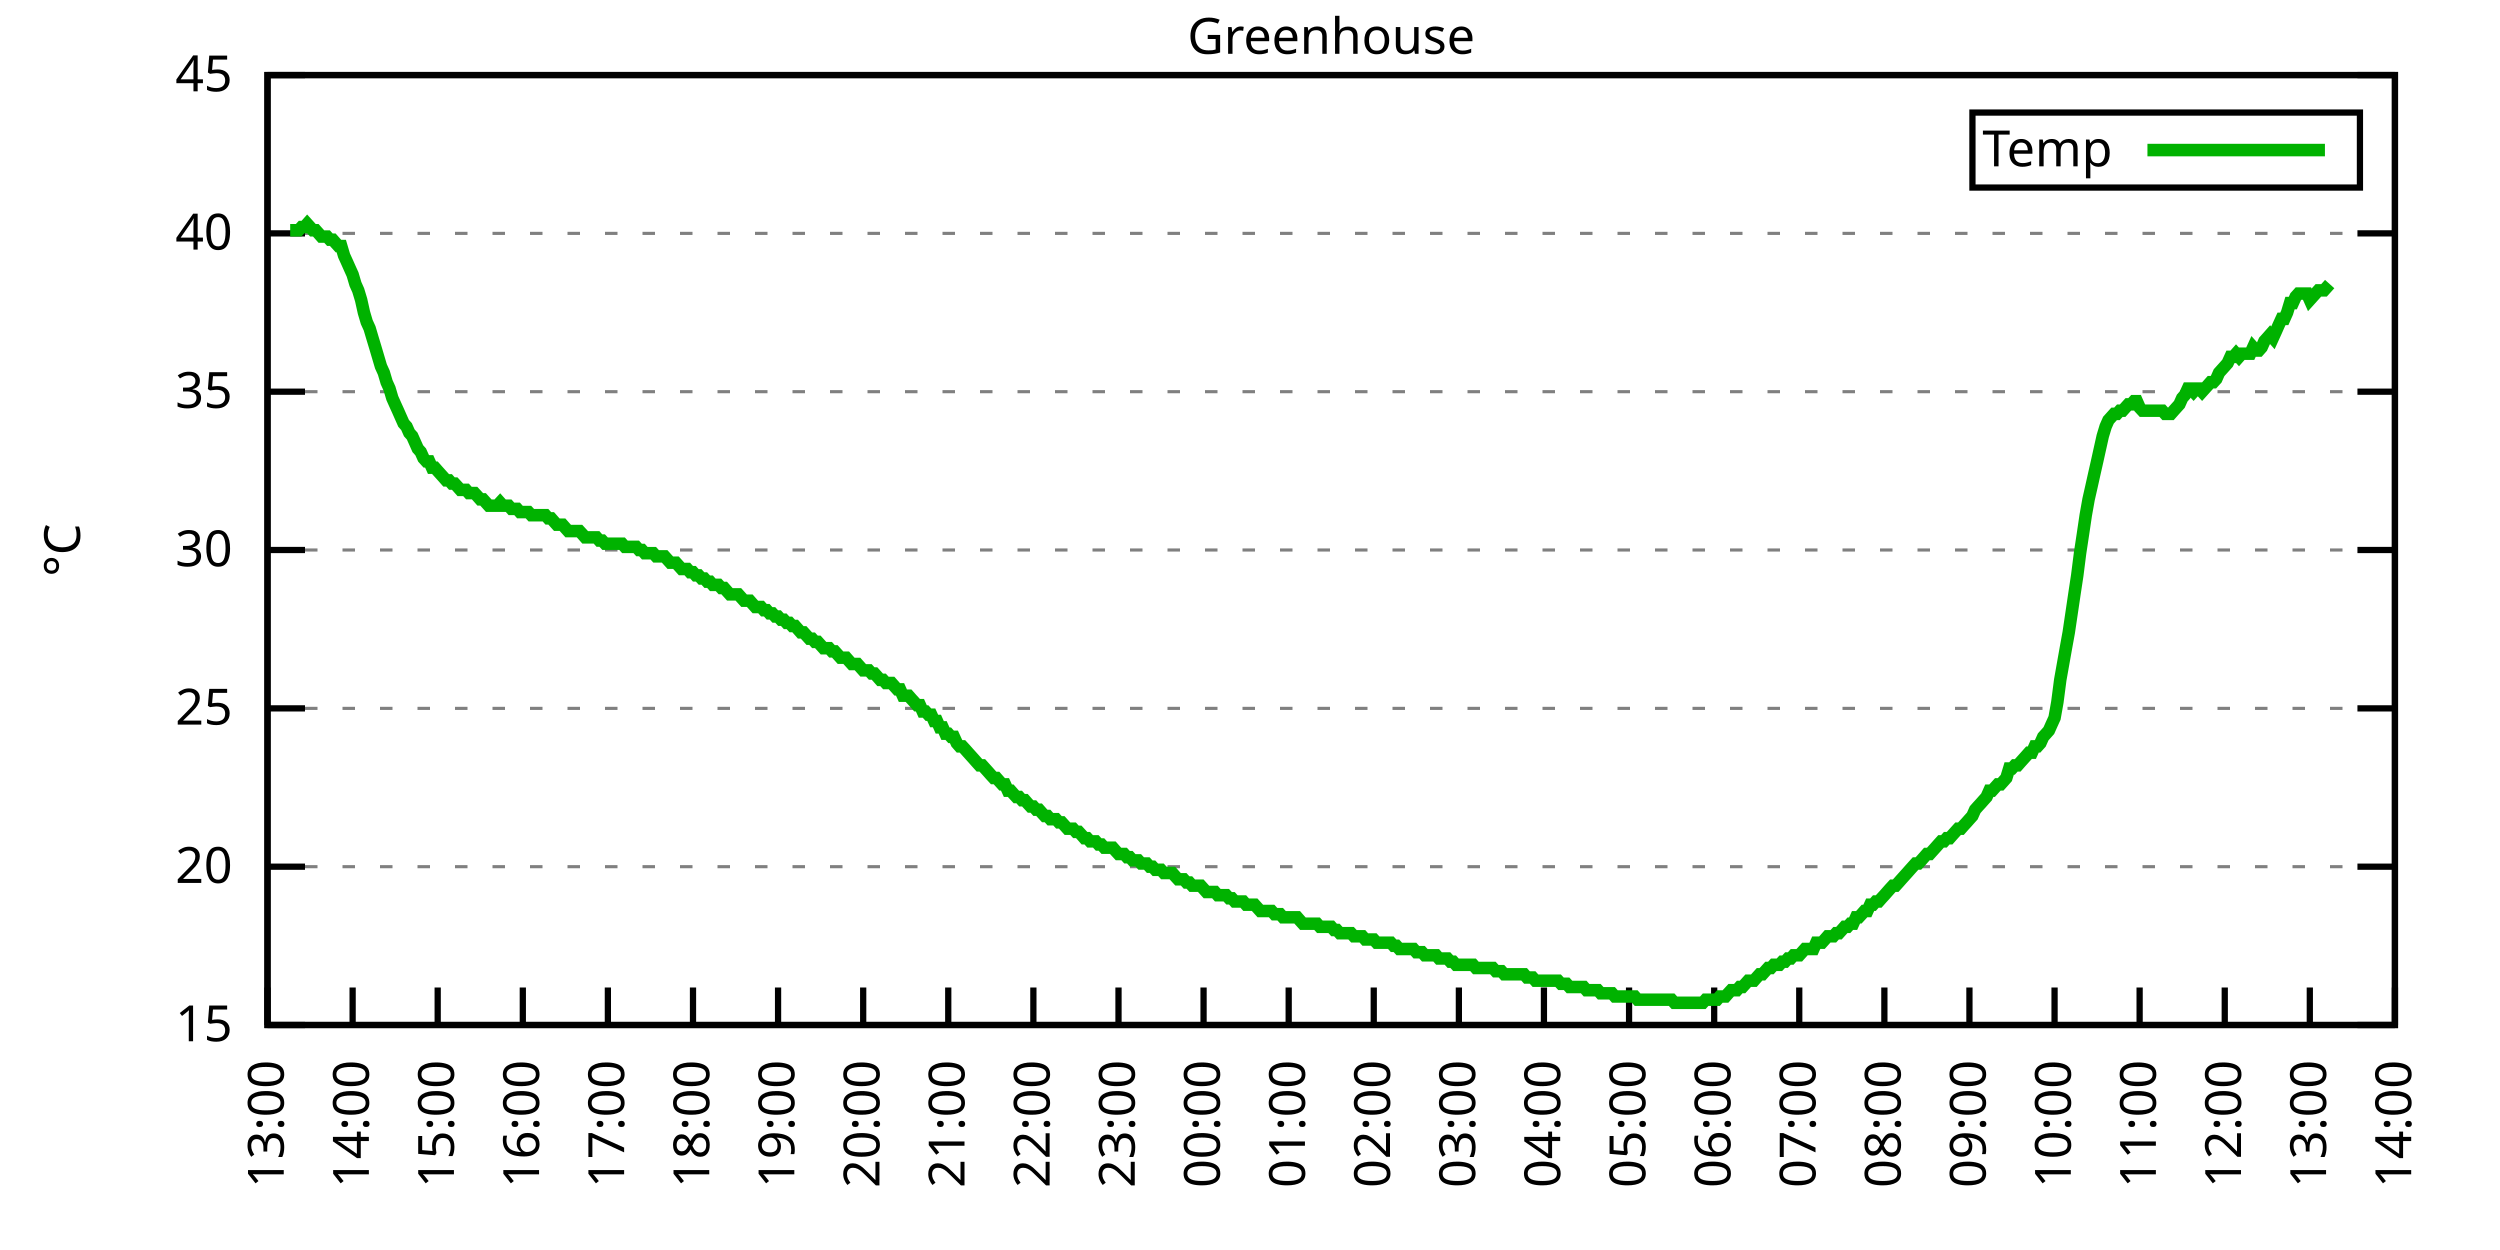
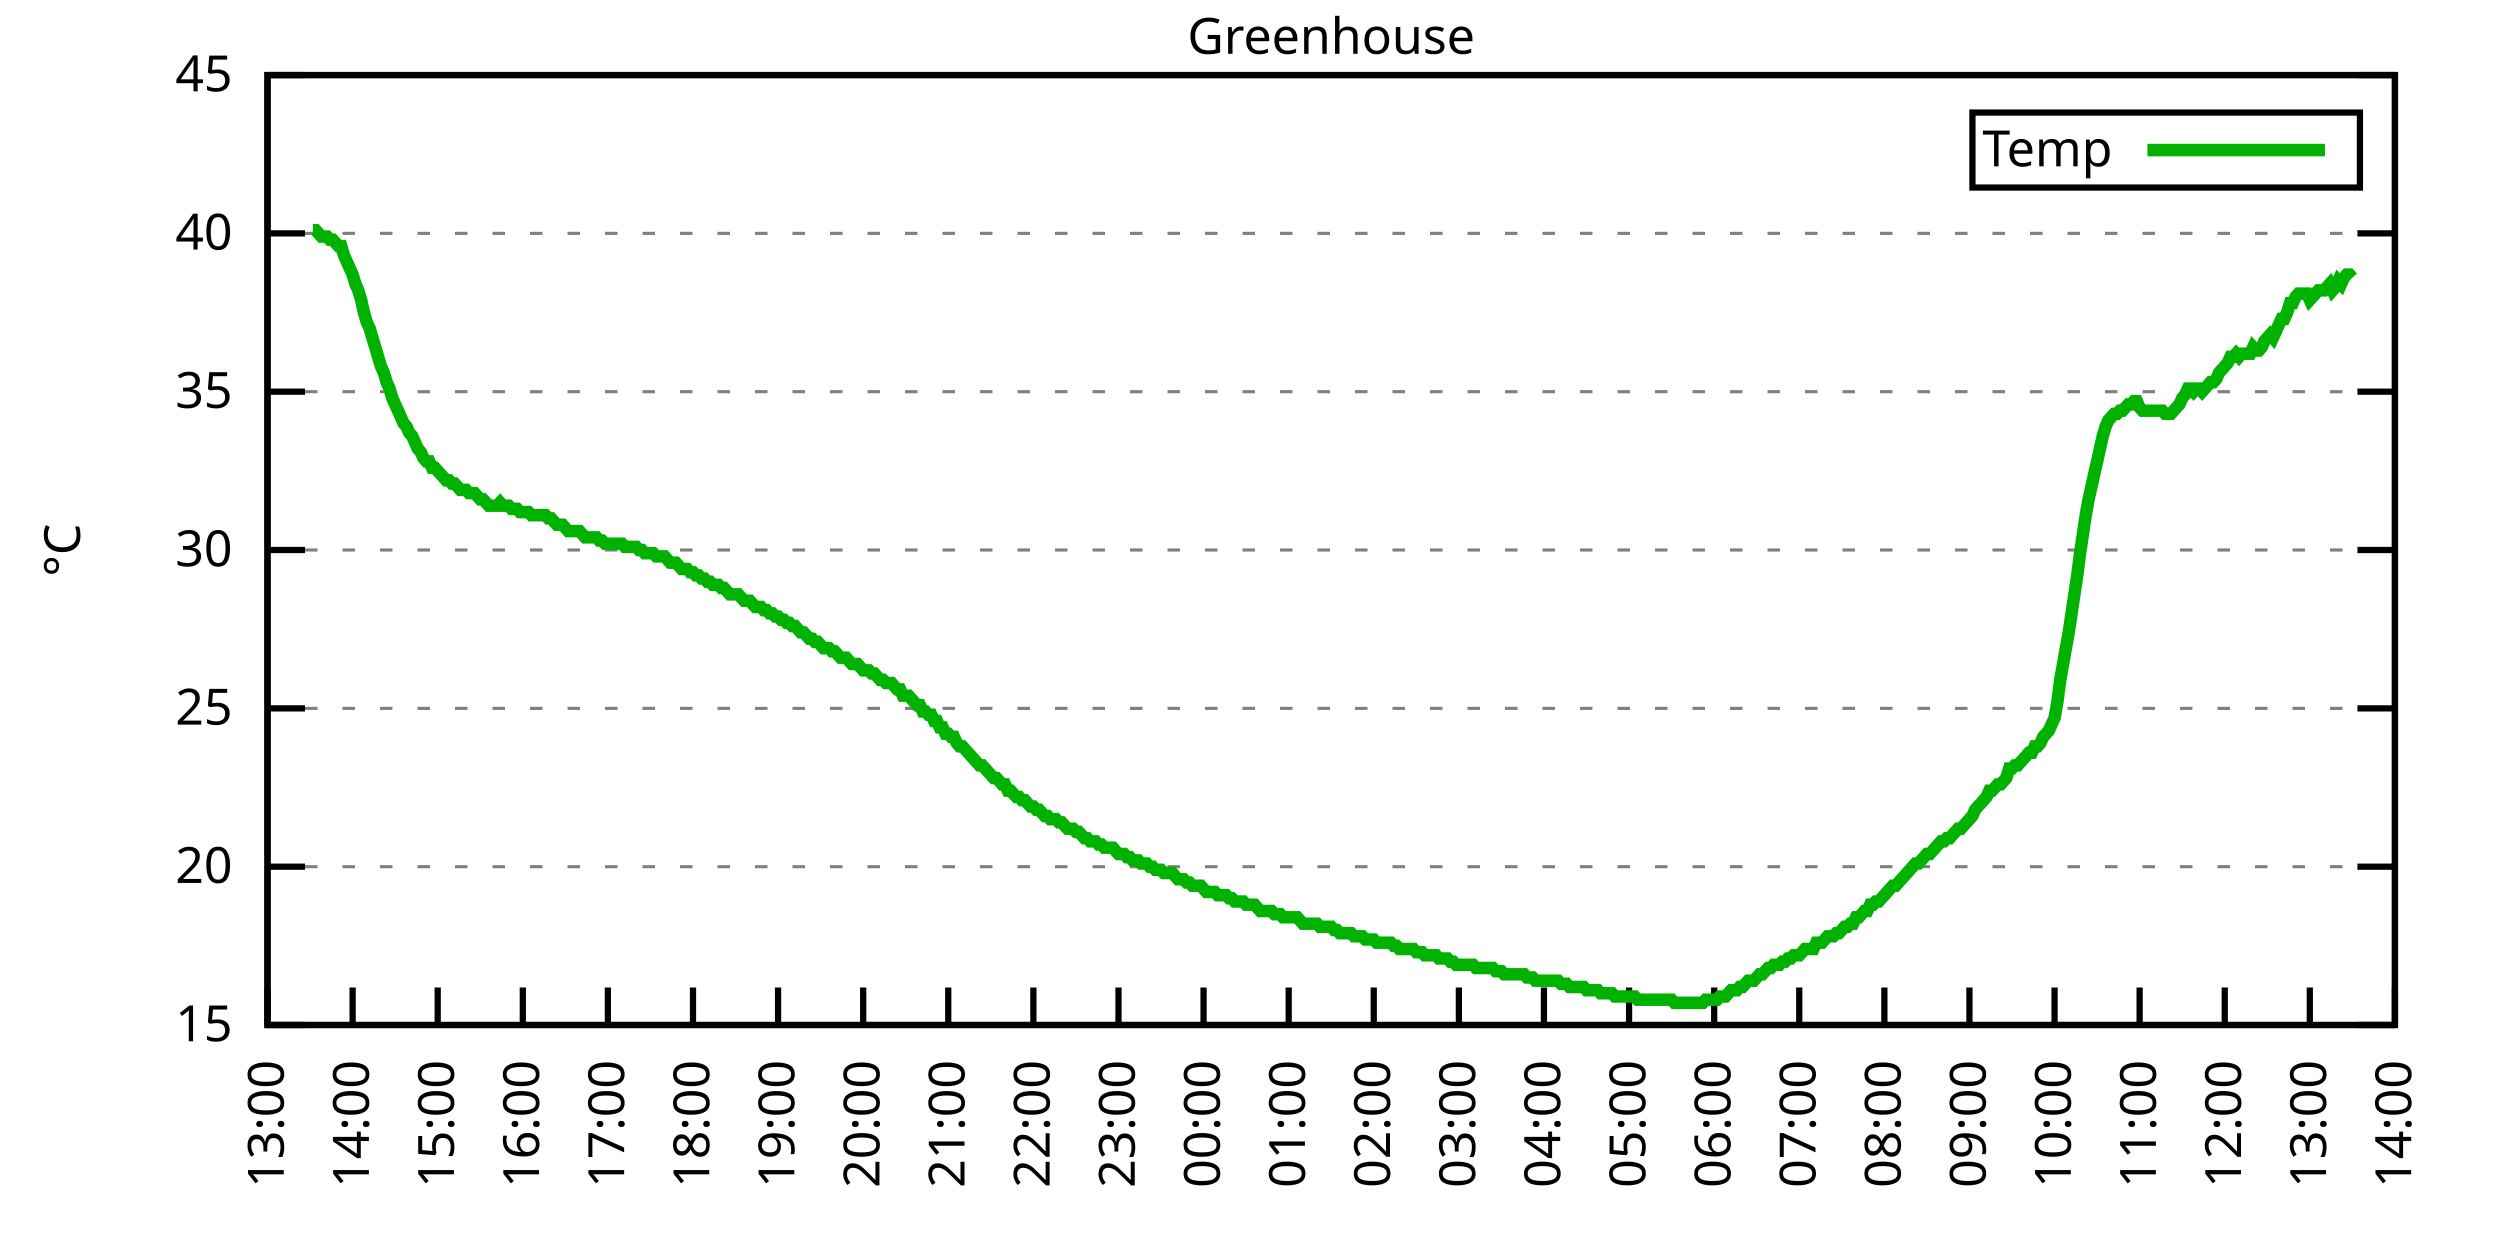
<svg xmlns="http://www.w3.org/2000/svg" xmlns:xlink="http://www.w3.org/1999/xlink" width="400" height="200" viewBox="0 0 400 200">
  <g id="gnuplot_canvas">
    <rect x="0" y="0" width="400" height="200" fill="none" />
    <defs>
      <circle id="gpDot" r="0.5" stroke-width="0.5" stroke="currentColor" />
      <path id="gpPt0" stroke-width="0.333" stroke="currentColor" d="M-1,0 h2 M0,-1 v2" />
      <path id="gpPt1" stroke-width="0.333" stroke="currentColor" d="M-1,-1 L1,1 M1,-1 L-1,1" />
      <path id="gpPt2" stroke-width="0.333" stroke="currentColor" d="M-1,0 L1,0 M0,-1 L0,1 M-1,-1 L1,1 M-1,1 L1,-1" />
      <rect id="gpPt3" stroke-width="0.333" stroke="currentColor" x="-1" y="-1" width="2" height="2" />
      <rect id="gpPt4" stroke-width="0.333" stroke="currentColor" fill="currentColor" x="-1" y="-1" width="2" height="2" />
      <circle id="gpPt5" stroke-width="0.333" stroke="currentColor" cx="0" cy="0" r="1" />
      <use xlink:href="#gpPt5" id="gpPt6" fill="currentColor" stroke="none" />
      <path id="gpPt7" stroke-width="0.333" stroke="currentColor" d="M0,-1.33 L-1.33,0.67 L1.33,0.67 z" />
      <use xlink:href="#gpPt7" id="gpPt8" fill="currentColor" stroke="none" />
      <use xlink:href="#gpPt7" id="gpPt9" stroke="currentColor" transform="rotate(180)" />
      <use xlink:href="#gpPt9" id="gpPt10" fill="currentColor" stroke="none" />
      <use xlink:href="#gpPt3" id="gpPt11" stroke="currentColor" transform="rotate(45)" />
      <use xlink:href="#gpPt11" id="gpPt12" fill="currentColor" stroke="none" />
      <path id="gpPt13" stroke-width="0.333" stroke="currentColor" d="M0,1.330 L1.265,0.411 L0.782,-1.067 L-0.782,-1.076 L-1.265,0.411 z" />
      <use xlink:href="#gpPt13" id="gpPt14" fill="currentColor" stroke="none" />
      <filter id="textbox" filterUnits="objectBoundingBox" x="0" y="0" height="1" width="1">
        <feFlood flood-color="white" flood-opacity="1" result="bgnd" />
        <feComposite in="SourceGraphic" in2="bgnd" operator="atop" />
      </filter>
      <filter id="greybox" filterUnits="objectBoundingBox" x="0" y="0" height="1" width="1">
        <feFlood flood-color="lightgrey" flood-opacity="1" result="grey" />
        <feComposite in="SourceGraphic" in2="grey" operator="atop" />
      </filter>
    </defs>
    <g fill="none" color="white" stroke="currentColor" stroke-width="1.00" stroke-linecap="butt" stroke-linejoin="miter">
</g>
    <g fill="none" color="black" stroke="currentColor" stroke-width="1.00" stroke-linecap="butt" stroke-linejoin="miter">
      <g stroke="none" shape-rendering="crispEdges">
        <polygon fill="rgb(255, 255, 255)" points="42.80,164.00 383.18,164.00 383.18,12.02 42.80,12.02 " />
      </g>
    </g>
    <g fill="none" color="black" stroke="currentColor" stroke-width="1.00" stroke-linecap="butt" stroke-linejoin="miter">
</g>
    <g fill="none" color="black" stroke="black" stroke-width="0.50" stroke-linecap="butt" stroke-linejoin="miter">
</g>
    <g fill="none" color="gray" stroke="currentColor" stroke-width="0.50" stroke-linecap="butt" stroke-linejoin="miter">
      <path stroke="gray" stroke-dasharray="2,4" class="gridline" d="M42.80,164.00 L383.19,164.00  " />
    </g>
    <g fill="none" color="gray" stroke="gray" stroke-width="1.00" stroke-linecap="butt" stroke-linejoin="miter">
</g>
    <g fill="none" color="black" stroke="currentColor" stroke-width="1.00" stroke-linecap="butt" stroke-linejoin="miter">
      <path stroke="black" d="M42.80,164.00 L48.80,164.00 M383.19,164.00 L377.19,164.00  " />
      <g transform="translate(37.20,166.60)" stroke="none" fill="black" font-family="Sans" font-size="8.00" text-anchor="end">
        <text>
          <tspan font-family="Sans"> 15</tspan>
        </text>
      </g>
    </g>
    <g fill="none" color="black" stroke="currentColor" stroke-width="1.00" stroke-linecap="butt" stroke-linejoin="miter">
</g>
    <g fill="none" color="black" stroke="black" stroke-width="0.50" stroke-linecap="butt" stroke-linejoin="miter">
</g>
    <g fill="none" color="gray" stroke="currentColor" stroke-width="0.50" stroke-linecap="butt" stroke-linejoin="miter">
      <path stroke="gray" stroke-dasharray="2,4" class="gridline" d="M42.80,138.67 L383.19,138.67  " />
    </g>
    <g fill="none" color="gray" stroke="gray" stroke-width="1.00" stroke-linecap="butt" stroke-linejoin="miter">
</g>
    <g fill="none" color="black" stroke="currentColor" stroke-width="1.00" stroke-linecap="butt" stroke-linejoin="miter">
      <path stroke="black" d="M42.80,138.67 L48.80,138.67 M383.19,138.67 L377.19,138.67  " />
      <g transform="translate(37.20,141.27)" stroke="none" fill="black" font-family="Sans" font-size="8.00" text-anchor="end">
        <text>
          <tspan font-family="Sans"> 20</tspan>
        </text>
      </g>
    </g>
    <g fill="none" color="black" stroke="currentColor" stroke-width="1.00" stroke-linecap="butt" stroke-linejoin="miter">
</g>
    <g fill="none" color="black" stroke="black" stroke-width="0.50" stroke-linecap="butt" stroke-linejoin="miter">
</g>
    <g fill="none" color="gray" stroke="currentColor" stroke-width="0.50" stroke-linecap="butt" stroke-linejoin="miter">
      <path stroke="gray" stroke-dasharray="2,4" class="gridline" d="M42.80,113.34 L383.19,113.34  " />
    </g>
    <g fill="none" color="gray" stroke="gray" stroke-width="1.00" stroke-linecap="butt" stroke-linejoin="miter">
</g>
    <g fill="none" color="black" stroke="currentColor" stroke-width="1.00" stroke-linecap="butt" stroke-linejoin="miter">
      <path stroke="black" d="M42.80,113.34 L48.80,113.34 M383.19,113.34 L377.19,113.34  " />
      <g transform="translate(37.20,115.94)" stroke="none" fill="black" font-family="Sans" font-size="8.00" text-anchor="end">
        <text>
          <tspan font-family="Sans"> 25</tspan>
        </text>
      </g>
    </g>
    <g fill="none" color="black" stroke="currentColor" stroke-width="1.00" stroke-linecap="butt" stroke-linejoin="miter">
</g>
    <g fill="none" color="black" stroke="black" stroke-width="0.50" stroke-linecap="butt" stroke-linejoin="miter">
</g>
    <g fill="none" color="gray" stroke="currentColor" stroke-width="0.50" stroke-linecap="butt" stroke-linejoin="miter">
      <path stroke="gray" stroke-dasharray="2,4" class="gridline" d="M42.80,88.00 L383.19,88.00  " />
    </g>
    <g fill="none" color="gray" stroke="gray" stroke-width="1.00" stroke-linecap="butt" stroke-linejoin="miter">
</g>
    <g fill="none" color="black" stroke="currentColor" stroke-width="1.00" stroke-linecap="butt" stroke-linejoin="miter">
      <path stroke="black" d="M42.80,88.00 L48.80,88.00 M383.19,88.00 L377.19,88.00  " />
      <g transform="translate(37.20,90.60)" stroke="none" fill="black" font-family="Sans" font-size="8.00" text-anchor="end">
        <text>
          <tspan font-family="Sans"> 30</tspan>
        </text>
      </g>
    </g>
    <g fill="none" color="black" stroke="currentColor" stroke-width="1.00" stroke-linecap="butt" stroke-linejoin="miter">
</g>
    <g fill="none" color="black" stroke="black" stroke-width="0.50" stroke-linecap="butt" stroke-linejoin="miter">
</g>
    <g fill="none" color="gray" stroke="currentColor" stroke-width="0.50" stroke-linecap="butt" stroke-linejoin="miter">
      <path stroke="gray" stroke-dasharray="2,4" class="gridline" d="M42.80,62.67 L383.19,62.67  " />
    </g>
    <g fill="none" color="gray" stroke="gray" stroke-width="1.00" stroke-linecap="butt" stroke-linejoin="miter">
</g>
    <g fill="none" color="black" stroke="currentColor" stroke-width="1.00" stroke-linecap="butt" stroke-linejoin="miter">
      <path stroke="black" d="M42.80,62.67 L48.80,62.67 M383.19,62.67 L377.19,62.67  " />
      <g transform="translate(37.20,65.27)" stroke="none" fill="black" font-family="Sans" font-size="8.00" text-anchor="end">
        <text>
          <tspan font-family="Sans"> 35</tspan>
        </text>
      </g>
    </g>
    <g fill="none" color="black" stroke="currentColor" stroke-width="1.00" stroke-linecap="butt" stroke-linejoin="miter">
</g>
    <g fill="none" color="black" stroke="black" stroke-width="0.50" stroke-linecap="butt" stroke-linejoin="miter">
</g>
    <g fill="none" color="gray" stroke="currentColor" stroke-width="0.50" stroke-linecap="butt" stroke-linejoin="miter">
      <path stroke="gray" stroke-dasharray="2,4" class="gridline" d="M42.80,37.34 L383.19,37.34  " />
    </g>
    <g fill="none" color="gray" stroke="gray" stroke-width="1.00" stroke-linecap="butt" stroke-linejoin="miter">
</g>
    <g fill="none" color="black" stroke="currentColor" stroke-width="1.00" stroke-linecap="butt" stroke-linejoin="miter">
      <path stroke="black" d="M42.80,37.34 L48.80,37.34 M383.19,37.34 L377.19,37.34  " />
      <g transform="translate(37.20,39.94)" stroke="none" fill="black" font-family="Sans" font-size="8.00" text-anchor="end">
        <text>
          <tspan font-family="Sans"> 40</tspan>
        </text>
      </g>
    </g>
    <g fill="none" color="black" stroke="currentColor" stroke-width="1.00" stroke-linecap="butt" stroke-linejoin="miter">
</g>
    <g fill="none" color="black" stroke="black" stroke-width="0.50" stroke-linecap="butt" stroke-linejoin="miter">
</g>
    <g fill="none" color="gray" stroke="currentColor" stroke-width="0.50" stroke-linecap="butt" stroke-linejoin="miter">
      <path stroke="gray" stroke-dasharray="2,4" class="gridline" d="M42.80,12.01 L383.19,12.01  " />
    </g>
    <g fill="none" color="gray" stroke="gray" stroke-width="1.00" stroke-linecap="butt" stroke-linejoin="miter">
</g>
    <g fill="none" color="black" stroke="currentColor" stroke-width="1.00" stroke-linecap="butt" stroke-linejoin="miter">
      <path stroke="black" d="M42.80,12.01 L48.80,12.01 M383.19,12.01 L377.19,12.01  " />
      <g transform="translate(37.20,14.61)" stroke="none" fill="black" font-family="Sans" font-size="8.00" text-anchor="end">
        <text>
          <tspan font-family="Sans"> 45</tspan>
        </text>
      </g>
    </g>
    <g fill="none" color="black" stroke="currentColor" stroke-width="1.00" stroke-linecap="butt" stroke-linejoin="miter">
      <path stroke="black" d="M42.80,164.00 L42.80,158.00  " />
      <g transform="translate(45.40,169.60) rotate(270.00)" stroke="none" fill="black" font-family="Sans" font-size="8.00" text-anchor="end">
        <text>
          <tspan font-family="Sans">13:00</tspan>
        </text>
      </g>
    </g>
    <g fill="none" color="black" stroke="currentColor" stroke-width="1.00" stroke-linecap="butt" stroke-linejoin="miter">
      <path stroke="black" d="M56.42,164.00 L56.42,158.00  " />
      <g transform="translate(59.02,169.60) rotate(270.00)" stroke="none" fill="black" font-family="Sans" font-size="8.00" text-anchor="end">
        <text>
          <tspan font-family="Sans">14:00</tspan>
        </text>
      </g>
    </g>
    <g fill="none" color="black" stroke="currentColor" stroke-width="1.00" stroke-linecap="butt" stroke-linejoin="miter">
      <path stroke="black" d="M70.03,164.00 L70.03,158.00  " />
      <g transform="translate(72.63,169.60) rotate(270.00)" stroke="none" fill="black" font-family="Sans" font-size="8.00" text-anchor="end">
        <text>
          <tspan font-family="Sans">15:00</tspan>
        </text>
      </g>
    </g>
    <g fill="none" color="black" stroke="currentColor" stroke-width="1.00" stroke-linecap="butt" stroke-linejoin="miter">
      <path stroke="black" d="M83.65,164.00 L83.65,158.00  " />
      <g transform="translate(86.25,169.60) rotate(270.00)" stroke="none" fill="black" font-family="Sans" font-size="8.00" text-anchor="end">
        <text>
          <tspan font-family="Sans">16:00</tspan>
        </text>
      </g>
    </g>
    <g fill="none" color="black" stroke="currentColor" stroke-width="1.00" stroke-linecap="butt" stroke-linejoin="miter">
      <path stroke="black" d="M97.26,164.00 L97.26,158.00  " />
      <g transform="translate(99.86,169.60) rotate(270.00)" stroke="none" fill="black" font-family="Sans" font-size="8.00" text-anchor="end">
        <text>
          <tspan font-family="Sans">17:00</tspan>
        </text>
      </g>
    </g>
    <g fill="none" color="black" stroke="currentColor" stroke-width="1.00" stroke-linecap="butt" stroke-linejoin="miter">
      <path stroke="black" d="M110.88,164.00 L110.88,158.00  " />
      <g transform="translate(113.48,169.60) rotate(270.00)" stroke="none" fill="black" font-family="Sans" font-size="8.00" text-anchor="end">
        <text>
          <tspan font-family="Sans">18:00</tspan>
        </text>
      </g>
    </g>
    <g fill="none" color="black" stroke="currentColor" stroke-width="1.00" stroke-linecap="butt" stroke-linejoin="miter">
      <path stroke="black" d="M124.49,164.00 L124.49,158.00  " />
      <g transform="translate(127.09,169.60) rotate(270.00)" stroke="none" fill="black" font-family="Sans" font-size="8.00" text-anchor="end">
        <text>
          <tspan font-family="Sans">19:00</tspan>
        </text>
      </g>
    </g>
    <g fill="none" color="black" stroke="currentColor" stroke-width="1.00" stroke-linecap="butt" stroke-linejoin="miter">
      <path stroke="black" d="M138.11,164.00 L138.11,158.00  " />
      <g transform="translate(140.71,169.60) rotate(270.00)" stroke="none" fill="black" font-family="Sans" font-size="8.00" text-anchor="end">
        <text>
          <tspan font-family="Sans">20:00</tspan>
        </text>
      </g>
    </g>
    <g fill="none" color="black" stroke="currentColor" stroke-width="1.00" stroke-linecap="butt" stroke-linejoin="miter">
      <path stroke="black" d="M151.72,164.00 L151.72,158.00  " />
      <g transform="translate(154.32,169.60) rotate(270.00)" stroke="none" fill="black" font-family="Sans" font-size="8.00" text-anchor="end">
        <text>
          <tspan font-family="Sans">21:00</tspan>
        </text>
      </g>
    </g>
    <g fill="none" color="black" stroke="currentColor" stroke-width="1.00" stroke-linecap="butt" stroke-linejoin="miter">
      <path stroke="black" d="M165.34,164.00 L165.34,158.00  " />
      <g transform="translate(167.94,169.60) rotate(270.00)" stroke="none" fill="black" font-family="Sans" font-size="8.00" text-anchor="end">
        <text>
          <tspan font-family="Sans">22:00</tspan>
        </text>
      </g>
    </g>
    <g fill="none" color="black" stroke="currentColor" stroke-width="1.00" stroke-linecap="butt" stroke-linejoin="miter">
      <path stroke="black" d="M178.96,164.00 L178.96,158.00  " />
      <g transform="translate(181.56,169.60) rotate(270.00)" stroke="none" fill="black" font-family="Sans" font-size="8.00" text-anchor="end">
        <text>
          <tspan font-family="Sans">23:00</tspan>
        </text>
      </g>
    </g>
    <g fill="none" color="black" stroke="currentColor" stroke-width="1.00" stroke-linecap="butt" stroke-linejoin="miter">
      <path stroke="black" d="M192.57,164.00 L192.57,158.00  " />
      <g transform="translate(195.17,169.60) rotate(270.00)" stroke="none" fill="black" font-family="Sans" font-size="8.00" text-anchor="end">
        <text>
          <tspan font-family="Sans">00:00</tspan>
        </text>
      </g>
    </g>
    <g fill="none" color="black" stroke="currentColor" stroke-width="1.00" stroke-linecap="butt" stroke-linejoin="miter">
      <path stroke="black" d="M206.19,164.00 L206.19,158.00  " />
      <g transform="translate(208.79,169.60) rotate(270.00)" stroke="none" fill="black" font-family="Sans" font-size="8.00" text-anchor="end">
        <text>
          <tspan font-family="Sans">01:00</tspan>
        </text>
      </g>
    </g>
    <g fill="none" color="black" stroke="currentColor" stroke-width="1.00" stroke-linecap="butt" stroke-linejoin="miter">
      <path stroke="black" d="M219.80,164.00 L219.80,158.00  " />
      <g transform="translate(222.40,169.60) rotate(270.00)" stroke="none" fill="black" font-family="Sans" font-size="8.00" text-anchor="end">
        <text>
          <tspan font-family="Sans">02:00</tspan>
        </text>
      </g>
    </g>
    <g fill="none" color="black" stroke="currentColor" stroke-width="1.00" stroke-linecap="butt" stroke-linejoin="miter">
      <path stroke="black" d="M233.42,164.00 L233.42,158.00  " />
      <g transform="translate(236.02,169.60) rotate(270.00)" stroke="none" fill="black" font-family="Sans" font-size="8.00" text-anchor="end">
        <text>
          <tspan font-family="Sans">03:00</tspan>
        </text>
      </g>
    </g>
    <g fill="none" color="black" stroke="currentColor" stroke-width="1.00" stroke-linecap="butt" stroke-linejoin="miter">
      <path stroke="black" d="M247.03,164.00 L247.03,158.00  " />
      <g transform="translate(249.63,169.60) rotate(270.00)" stroke="none" fill="black" font-family="Sans" font-size="8.00" text-anchor="end">
        <text>
          <tspan font-family="Sans">04:00</tspan>
        </text>
      </g>
    </g>
    <g fill="none" color="black" stroke="currentColor" stroke-width="1.00" stroke-linecap="butt" stroke-linejoin="miter">
      <path stroke="black" d="M260.65,164.00 L260.65,158.00  " />
      <g transform="translate(263.25,169.60) rotate(270.00)" stroke="none" fill="black" font-family="Sans" font-size="8.00" text-anchor="end">
        <text>
          <tspan font-family="Sans">05:00</tspan>
        </text>
      </g>
    </g>
    <g fill="none" color="black" stroke="currentColor" stroke-width="1.00" stroke-linecap="butt" stroke-linejoin="miter">
      <path stroke="black" d="M274.27,164.00 L274.27,158.00  " />
      <g transform="translate(276.87,169.60) rotate(270.00)" stroke="none" fill="black" font-family="Sans" font-size="8.00" text-anchor="end">
        <text>
          <tspan font-family="Sans">06:00</tspan>
        </text>
      </g>
    </g>
    <g fill="none" color="black" stroke="currentColor" stroke-width="1.00" stroke-linecap="butt" stroke-linejoin="miter">
      <path stroke="black" d="M287.88,164.00 L287.88,158.00  " />
      <g transform="translate(290.48,169.60) rotate(270.00)" stroke="none" fill="black" font-family="Sans" font-size="8.00" text-anchor="end">
        <text>
          <tspan font-family="Sans">07:00</tspan>
        </text>
      </g>
    </g>
    <g fill="none" color="black" stroke="currentColor" stroke-width="1.00" stroke-linecap="butt" stroke-linejoin="miter">
      <path stroke="black" d="M301.50,164.00 L301.50,158.00  " />
      <g transform="translate(304.10,169.60) rotate(270.00)" stroke="none" fill="black" font-family="Sans" font-size="8.00" text-anchor="end">
        <text>
          <tspan font-family="Sans">08:00</tspan>
        </text>
      </g>
    </g>
    <g fill="none" color="black" stroke="currentColor" stroke-width="1.00" stroke-linecap="butt" stroke-linejoin="miter">
      <path stroke="black" d="M315.11,164.00 L315.11,158.00  " />
      <g transform="translate(317.71,169.60) rotate(270.00)" stroke="none" fill="black" font-family="Sans" font-size="8.00" text-anchor="end">
        <text>
          <tspan font-family="Sans">09:00</tspan>
        </text>
      </g>
    </g>
    <g fill="none" color="black" stroke="currentColor" stroke-width="1.00" stroke-linecap="butt" stroke-linejoin="miter">
      <path stroke="black" d="M328.73,164.00 L328.73,158.00  " />
      <g transform="translate(331.33,169.60) rotate(270.00)" stroke="none" fill="black" font-family="Sans" font-size="8.00" text-anchor="end">
        <text>
          <tspan font-family="Sans">10:00</tspan>
        </text>
      </g>
    </g>
    <g fill="none" color="black" stroke="currentColor" stroke-width="1.00" stroke-linecap="butt" stroke-linejoin="miter">
      <path stroke="black" d="M342.34,164.00 L342.34,158.00  " />
      <g transform="translate(344.94,169.60) rotate(270.00)" stroke="none" fill="black" font-family="Sans" font-size="8.00" text-anchor="end">
        <text>
          <tspan font-family="Sans">11:00</tspan>
        </text>
      </g>
    </g>
    <g fill="none" color="black" stroke="currentColor" stroke-width="1.00" stroke-linecap="butt" stroke-linejoin="miter">
      <path stroke="black" d="M355.96,164.00 L355.96,158.00  " />
      <g transform="translate(358.56,169.60) rotate(270.00)" stroke="none" fill="black" font-family="Sans" font-size="8.00" text-anchor="end">
        <text>
          <tspan font-family="Sans">12:00</tspan>
        </text>
      </g>
    </g>
    <g fill="none" color="black" stroke="currentColor" stroke-width="1.00" stroke-linecap="butt" stroke-linejoin="miter">
      <path stroke="black" d="M369.57,164.00 L369.57,158.00  " />
      <g transform="translate(372.17,169.60) rotate(270.00)" stroke="none" fill="black" font-family="Sans" font-size="8.00" text-anchor="end">
        <text>
          <tspan font-family="Sans">13:00</tspan>
        </text>
      </g>
    </g>
    <g fill="none" color="black" stroke="currentColor" stroke-width="1.00" stroke-linecap="butt" stroke-linejoin="miter">
      <path stroke="black" d="M383.19,164.00 L383.19,158.00  " />
      <g transform="translate(385.79,169.60) rotate(270.00)" stroke="none" fill="black" font-family="Sans" font-size="8.00" text-anchor="end">
        <text>
          <tspan font-family="Sans">14:00</tspan>
        </text>
      </g>
    </g>
    <g fill="none" color="black" stroke="currentColor" stroke-width="1.00" stroke-linecap="butt" stroke-linejoin="miter">
</g>
    <g fill="none" color="black" stroke="currentColor" stroke-width="1.00" stroke-linecap="butt" stroke-linejoin="miter">
      <path stroke="black" d="M42.80,12.01 L42.80,164.00 L383.19,164.00 L383.19,12.01 L42.80,12.01 Z  " />
    </g>
    <g fill="none" color="black" stroke="currentColor" stroke-width="1.00" stroke-linecap="butt" stroke-linejoin="miter">
</g>
    <g fill="none" color="black" stroke="currentColor" stroke-width="1.00" stroke-linecap="butt" stroke-linejoin="miter">
      <path stroke="black" d="M315.59,30.01 L315.59,18.01 L377.59,18.01 L377.59,30.01 L315.59,30.01 Z  " />
    </g>
    <g id="Greenhouse_plot_1">
      <g fill="none" color="white" stroke="black" stroke-width="2.00" stroke-linecap="butt" stroke-linejoin="miter">
</g>
      <g fill="none" color="black" stroke="currentColor" stroke-width="2.00" stroke-linecap="butt" stroke-linejoin="miter">
        <g transform="translate(337.99,26.61)" stroke="none" fill="black" font-family="Sans" font-size="8.00" text-anchor="end">
          <text>
            <tspan font-family="Sans">Temp</tspan>
          </text>
        </g>
      </g>
      <g fill="none" color="black" stroke="currentColor" stroke-width="2.00" stroke-linecap="butt" stroke-linejoin="miter">
-         <path stroke="rgb(  0, 178,   0)" d="M343.59,24.01 L371.99,24.01 M46.43,36.84 L46.88,36.84 L47.34,36.84 L47.79,36.84 L48.25,36.33 L48.70,36.33   L49.15,35.82 L49.61,36.33 L50.06,36.84 L50.52,36.84 L50.97,37.34 L51.42,37.85 L51.88,37.85 L52.33,37.85   L52.78,38.35 L53.24,38.35 L53.69,38.86 L54.15,39.37 L54.60,39.37 L55.05,40.89 L55.51,41.90 L55.96,42.91   L56.42,43.93 L56.87,45.45 L57.32,46.46 L57.78,47.98 L58.23,50.01 L58.68,51.53 L59.14,52.54 L59.59,54.06   L60.05,55.58 L60.50,57.10 L60.95,58.62 L61.41,59.63 L61.86,61.15 L62.32,62.17 L62.77,63.69 L63.22,64.70   L63.68,65.71 L64.13,66.73 L64.58,67.74 L65.04,68.25 L65.49,69.26 L65.95,69.77 L66.40,70.78 L66.85,71.79   L67.31,72.30 L67.76,73.31 L68.22,73.82 L68.67,73.82 L69.12,74.83 L69.58,74.83 L70.03,75.34 L70.49,75.85   L70.94,76.35 L71.39,76.86 L71.85,76.86 L72.30,77.37 L72.75,77.37 L73.21,77.87 L73.66,78.38 L74.12,78.38   L74.57,78.38 L75.02,78.89 L75.48,78.89 L75.93,78.89 L76.39,79.39 L76.84,79.90 L77.29,79.90 L77.75,80.41   L78.20,80.91 L78.65,80.91 L79.11,80.91 L79.56,80.91 L80.02,80.41 L80.47,80.91 L80.92,80.91 L81.38,80.91   L81.83,81.42 L82.29,81.42 L82.74,81.42 L83.19,81.93 L83.65,81.93 L84.10,81.93 L84.55,81.93 L85.01,82.43   L85.46,82.43 L85.92,82.43 L86.37,82.43 L86.82,82.43 L87.28,82.43 L87.73,82.94 L88.19,82.94 L88.64,83.45   L89.09,83.95 L89.55,83.95 L90.00,83.95 L90.45,84.46 L90.91,84.97 L91.36,84.97 L91.82,84.97 L92.27,84.97   L92.72,84.97 L93.18,85.47 L93.63,85.98 L94.09,85.98 L94.54,85.98 L94.99,85.98 L95.45,85.98 L95.90,86.49   L96.35,86.49 L96.81,86.99 L97.26,86.99 L97.72,86.99 L98.17,86.99 L98.62,86.99 L99.08,86.99 L99.53,86.99   L99.99,87.50 L100.44,87.50 L100.89,87.50 L101.35,87.50 L101.80,87.50 L102.25,88.00 L102.71,88.00 L103.16,88.51   L103.62,88.51 L104.07,88.51 L104.52,88.51 L104.98,89.02 L105.43,89.02 L105.89,89.02 L106.34,89.02 L106.79,89.52   L107.25,90.03 L107.70,90.03 L108.15,90.03 L108.61,90.54 L109.06,91.04 L109.52,91.04 L109.97,91.04 L110.42,91.55   L110.88,91.55 L111.33,92.06 L111.79,92.06 L112.24,92.56 L112.69,92.56 L113.15,93.07 L113.60,93.07 L114.05,93.58   L114.51,93.58 L114.96,93.58 L115.42,94.08 L115.87,94.08 L116.32,94.59 L116.78,95.10 L117.23,95.10 L117.69,95.10   L118.14,95.10 L118.59,95.60 L119.05,96.11 L119.50,96.11 L119.96,96.11 L120.41,96.62 L120.86,97.12 L121.32,97.12   L121.77,97.12 L122.22,97.63 L122.68,97.63 L123.13,98.14 L123.59,98.14 L124.04,98.64 L124.49,98.64 L124.95,99.15   L125.40,99.15 L125.86,99.66 L126.31,99.66 L126.76,100.16 L127.22,100.16 L127.67,100.67 L128.12,101.18 L128.58,101.18   L129.03,101.68 L129.49,102.19 L129.94,102.19 L130.39,102.70 L130.85,102.70 L131.30,103.20 L131.76,103.71 L132.21,103.71   L132.66,103.71 L133.12,104.22 L133.57,104.22 L134.02,104.72 L134.48,105.23 L134.93,105.23 L135.39,105.23 L135.84,105.74   L136.29,106.24 L136.75,106.24 L137.20,106.24 L138.11,107.26 L138.56,107.26 L139.02,107.26 L139.47,107.76 L139.92,107.76   L140.38,108.27 L140.83,108.78 L141.29,108.78 L141.74,109.28 L142.19,109.28 L142.65,109.28 L143.10,109.79 L143.56,110.30   L144.01,110.30 L144.46,111.31 L144.92,111.31 L145.37,111.31 L145.82,111.82 L146.28,112.32 L146.73,112.83 L147.19,112.83   L147.64,113.84 L148.09,113.84 L148.55,114.35 L149.00,114.35 L149.46,115.36 L149.91,115.36 L150.36,116.38 L150.82,116.38   L151.27,117.39 L151.72,117.39 L152.18,117.90 L152.63,117.90 L153.09,118.91 L153.54,119.42 L153.99,119.42 L154.45,119.92   L154.90,120.43 L155.36,120.94 L155.81,121.44 L156.26,121.95 L156.72,122.46 L157.17,122.46 L157.62,122.96 L158.08,123.47   L158.53,123.98 L158.99,124.48 L159.44,124.48 L159.89,124.99 L160.35,125.50 L160.80,125.50 L161.26,126.51 L161.71,126.51   L162.16,127.02 L162.62,127.52 L163.07,127.52 L163.52,128.03 L163.98,128.03 L164.43,128.54 L164.89,129.04 L165.34,129.04   L165.79,129.55 L166.25,129.55 L166.70,130.06 L167.16,130.56 L167.61,130.56 L168.06,131.07 L168.52,131.07 L168.97,131.07   L169.43,131.58 L169.88,131.58 L170.33,132.08 L170.79,132.59 L171.24,132.59 L171.69,132.59 L172.15,133.10 L172.60,133.10   L173.06,133.60 L173.51,134.11 L173.96,134.11 L174.42,134.62 L174.87,134.62 L175.33,134.62 L175.78,135.12 L176.23,135.12   L176.69,135.63 L177.14,135.63 L177.59,135.63 L178.05,135.63 L178.50,136.14 L178.96,136.64 L179.41,136.64 L179.86,136.64   L180.32,137.15 L180.77,137.15 L181.23,137.66 L181.68,137.66 L182.13,137.66 L182.59,138.16 L183.04,138.16 L183.49,138.16   L183.95,138.67 L184.40,138.67 L184.86,139.17 L185.31,139.17 L185.76,139.17 L186.22,139.68 L186.67,139.68 L187.13,139.68   L187.58,139.68 L188.03,140.19 L188.49,140.69 L188.94,140.69 L189.39,140.69 L189.85,141.20 L190.30,141.20 L190.76,141.71   L191.21,141.71 L191.66,141.71 L192.12,141.71 L192.57,142.21 L193.03,142.72 L193.48,142.72 L193.93,142.72 L194.39,142.72   L194.84,143.23 L195.29,143.23 L195.75,143.23 L196.20,143.23 L196.66,143.73 L197.11,143.73 L197.56,144.24 L198.02,144.24   L198.47,144.24 L198.93,144.24 L199.38,144.75 L199.83,144.75 L200.29,144.75 L200.74,144.75 L201.19,145.25 L201.65,145.76   L202.10,145.76 L202.56,145.76 L203.01,145.76 L203.46,145.76 L203.92,146.27 L204.37,146.27 L204.83,146.27 L205.28,146.77   L205.73,146.77 L206.19,146.77 L206.64,146.77 L207.09,146.77 L207.55,146.77 L208.00,147.28 L208.46,147.79 L208.91,147.79   L209.36,147.79 L209.82,147.79 L210.27,147.79 L210.73,147.79 L211.18,148.29 L211.63,148.29 L212.09,148.29 L212.54,148.29   L213.00,148.29 L213.45,148.80 L213.90,148.80 L214.36,149.31 L214.81,149.31 L215.26,149.31 L215.72,149.31 L216.17,149.31   L216.63,149.81 L217.08,149.81 L217.53,149.81 L217.99,149.81 L218.44,150.32 L218.90,150.32 L219.35,150.32 L219.80,150.32   L220.26,150.83 L220.71,150.83 L221.16,150.83 L221.62,150.83 L222.07,150.83 L222.53,150.83 L222.98,151.33 L223.43,151.33   L223.89,151.84 L224.34,151.84 L224.80,151.84 L225.25,151.84 L225.70,151.84 L226.16,151.84 L226.61,152.35 L227.06,152.35   L227.52,152.35 L227.97,152.85 L228.43,152.85 L228.88,152.85 L229.33,152.85 L229.79,152.85 L230.24,153.36 L230.70,153.36   L231.15,153.36 L231.60,153.36 L232.06,153.87 L232.51,153.87 L232.96,154.37 L233.42,154.37 L233.87,154.37 L234.33,154.37   L234.78,154.37 L235.23,154.37 L235.69,154.37 L236.14,154.88 L236.60,154.88 L237.05,154.88 L237.50,154.88 L237.96,154.88   L238.41,154.88 L238.86,154.88 L239.32,155.39 L239.77,155.39 L240.23,155.39 L240.68,155.89 L241.13,155.89 L241.59,155.89   L242.04,155.89 L242.50,155.89 L242.95,155.89 L243.40,155.89 L243.86,155.89 L244.31,156.40 L244.76,156.40 L245.22,156.40   L245.67,156.91 L246.13,156.91 L246.58,156.91 L247.03,156.91 L247.49,156.91 L247.94,156.91 L248.40,156.91 L248.85,156.91   L249.30,156.91 L249.76,157.41 L250.21,157.41 L250.66,157.41 L251.12,157.92 L251.57,157.92 L252.03,157.92 L252.48,157.92   L252.93,157.92 L253.39,157.92 L253.84,158.43 L254.30,158.43 L254.75,158.43 L255.20,158.43 L255.66,158.43 L256.11,158.93   L256.56,158.93 L257.02,158.93 L257.47,158.93 L257.93,158.93 L258.38,159.44 L258.83,159.44 L259.29,159.44 L259.74,159.44   L260.20,159.44 L260.65,159.44 L261.10,159.44 L261.56,159.44 L262.01,159.95 L262.47,159.95 L262.92,159.95 L263.37,159.95   L263.83,159.95 L264.28,159.95 L264.73,159.95 L265.19,159.95 L265.64,159.95 L266.10,159.95 L266.55,159.95 L267.00,159.95   L267.46,159.95 L267.91,160.45 L268.37,160.45 L268.82,160.45 L269.27,160.45 L269.73,160.45 L270.18,160.45 L270.63,160.45   L271.09,160.45 L271.54,160.45 L272.00,160.45 L272.45,160.45 L272.90,159.95 L273.36,159.95 L273.81,159.95 L274.27,159.95   L274.72,159.95 L275.17,159.44 L275.63,159.44 L276.08,159.44 L276.53,158.93 L276.99,158.43 L277.44,158.43 L277.90,158.43   L278.35,157.92 L278.80,157.92 L279.26,157.41 L279.71,156.91 L280.17,156.91 L280.62,156.91 L281.07,156.40 L281.53,155.89   L281.98,155.89 L282.43,155.39 L282.89,154.88 L283.34,154.88 L283.80,154.37 L284.25,154.37 L284.70,154.37 L285.16,153.87   L285.61,153.87 L286.07,153.36 L286.52,153.36 L286.97,152.85 L287.43,152.85 L287.88,152.85 L288.33,152.35 L288.79,151.84   L289.24,151.84 L289.70,151.84 L290.15,151.84 L290.60,150.83 L291.06,150.83 L291.51,150.83 L291.97,150.32 L292.42,149.81   L292.87,149.81 L293.33,149.81 L293.78,149.31 L294.23,149.31 L294.69,148.80 L295.14,148.29 L295.60,148.29 L296.05,147.79   L296.50,147.79 L296.96,146.77 L297.41,146.77 L297.87,146.27 L298.32,145.76 L298.77,145.76 L299.23,144.75 L299.68,144.75   L300.13,144.24 L300.59,144.24 L301.04,143.73 L301.50,143.23 L301.95,142.72 L302.40,142.21 L302.86,141.71 L303.31,141.71   L303.77,141.20 L304.22,140.69 L304.67,140.19 L305.13,139.68 L305.58,139.17 L306.03,138.67 L306.49,138.16 L306.94,138.16   L307.40,137.66 L307.85,137.15 L308.30,136.64 L308.76,136.64 L309.21,136.14 L309.67,135.63 L310.12,135.12 L310.57,134.62   L311.03,134.62 L311.48,134.11 L311.94,134.11 L312.39,133.60 L312.84,133.10 L313.30,132.59 L313.75,132.59 L314.20,132.08   L314.66,131.58 L315.11,131.07 L315.57,130.56 L316.02,129.55 L316.47,129.04 L316.93,128.54 L317.38,128.03 L317.84,127.52   L318.29,126.51 L318.74,126.51 L319.20,126.00 L319.65,125.50 L320.10,125.50 L320.56,124.99 L321.01,124.48 L321.47,122.96   L321.92,122.96 L322.37,122.46 L322.83,122.46 L323.28,121.95 L323.74,121.44 L324.19,120.94 L324.64,120.43 L325.10,120.43   L325.55,119.42 L326.00,119.42 L326.46,118.91 L326.91,117.90 L327.37,117.39 L327.82,116.88 L328.27,115.87 L328.73,114.86   L329.18,112.32 L329.64,108.78 L330.09,106.24 L330.54,103.71 L331.00,101.18 L331.45,98.14 L331.90,95.10 L332.36,92.06   L332.81,88.51 L333.27,85.47 L333.72,82.43 L334.17,79.90 L334.63,77.87 L335.08,75.85 L335.54,73.82 L335.99,71.79   L336.44,69.77 L336.90,68.25 L337.35,67.23 L337.80,66.73 L338.26,66.22 L338.71,66.22 L339.17,65.71 L339.62,65.71   L340.07,65.21 L340.53,64.70 L340.98,64.70 L341.44,64.19 L341.89,64.19 L342.34,65.21 L342.80,65.71 L343.25,65.71   L343.70,65.71 L344.16,65.71 L344.61,65.71 L345.07,65.71 L345.52,65.71 L345.97,65.71 L346.43,66.22 L346.88,66.22   L347.34,66.22 L347.79,65.71 L348.24,65.21 L348.70,64.70 L349.15,63.69 L349.60,63.18 L350.06,62.17 L350.51,62.17   L350.97,62.67 L351.42,62.17 L351.87,62.17 L352.33,62.67 L352.78,62.17 L353.24,61.66 L353.69,61.15 L354.14,61.15   L354.60,60.65 L355.05,59.63 L355.50,59.13 L355.96,58.62 L356.41,58.11 L356.87,57.10 L357.32,57.10 L357.77,56.59   L358.23,57.10 L358.68,56.59 L359.14,56.59 L359.59,56.59 L360.04,56.59 L360.50,55.58 L360.95,56.09 L361.41,56.09   L361.86,55.58 L362.31,54.57 L362.77,54.06 L363.22,53.55 L363.67,54.06 L364.13,53.05 L364.58,52.03 L365.04,51.02   L365.49,51.02 L365.94,50.01 L366.40,48.49 L366.85,48.49 L367.31,47.47 L367.76,46.97 L368.21,46.97 L368.67,46.97   L369.12,46.97 L369.57,47.98 L370.03,47.47 L370.48,46.97 L370.94,46.46 L371.39,46.46 L371.84,46.46 L372.30,45.95   L372.75,45.45  " />
+         <path stroke="rgb(  0, 178,   0)" d="M343.59,24.01 L371.99,24.01 M50.06,36.84 L50.52,36.84 L50.97,37.34 L51.42,37.85 L51.88,37.85 L52.33,37.85   L52.78,38.35 L53.24,38.35 L53.69,38.86 L54.15,39.37 L54.60,39.37 L55.05,40.89 L55.51,41.90 L55.96,42.91   L56.42,43.93 L56.87,45.45 L57.32,46.46 L57.78,47.98 L58.23,50.01 L58.68,51.53 L59.14,52.54 L59.59,54.06   L60.05,55.58 L60.50,57.10 L60.95,58.62 L61.41,59.63 L61.86,61.15 L62.32,62.17 L62.77,63.69 L63.22,64.70   L63.68,65.71 L64.13,66.73 L64.58,67.74 L65.04,68.25 L65.49,69.26 L65.95,69.77 L66.40,70.78 L66.85,71.79   L67.31,72.30 L67.76,73.31 L68.22,73.82 L68.67,73.82 L69.12,74.83 L69.58,74.83 L70.03,75.34 L70.49,75.85   L70.94,76.35 L71.39,76.86 L71.85,76.86 L72.30,77.37 L72.75,77.37 L73.21,77.87 L73.66,78.38 L74.12,78.38   L74.57,78.38 L75.02,78.89 L75.48,78.89 L75.93,78.89 L76.39,79.39 L76.84,79.90 L77.29,79.90 L77.75,80.41   L78.20,80.91 L78.65,80.91 L79.11,80.91 L79.56,80.91 L80.02,80.41 L80.47,80.91 L80.92,80.91 L81.38,80.91   L81.83,81.42 L82.29,81.42 L82.74,81.42 L83.19,81.93 L83.65,81.93 L84.10,81.93 L84.55,81.93 L85.01,82.43   L85.46,82.43 L85.92,82.43 L86.37,82.43 L86.82,82.43 L87.28,82.43 L87.73,82.94 L88.19,82.94 L88.64,83.45   L89.09,83.95 L89.55,83.95 L90.00,83.95 L90.45,84.46 L90.91,84.97 L91.36,84.97 L91.82,84.97 L92.27,84.97   L92.72,84.97 L93.18,85.47 L93.63,85.98 L94.09,85.98 L94.54,85.98 L94.99,85.98 L95.45,85.98 L95.90,86.49   L96.35,86.49 L96.81,86.99 L97.26,86.99 L97.72,86.99 L98.17,86.99 L98.62,86.99 L99.08,86.99 L99.53,86.99   L99.99,87.50 L100.44,87.50 L100.89,87.50 L101.35,87.50 L101.80,87.50 L102.25,88.00 L102.71,88.00 L103.16,88.51   L103.62,88.51 L104.07,88.51 L104.52,88.51 L104.98,89.02 L105.43,89.02 L105.89,89.02 L106.34,89.02 L106.79,89.52   L107.25,90.03 L107.70,90.03 L108.15,90.03 L108.61,90.54 L109.06,91.04 L109.52,91.04 L109.97,91.04 L110.42,91.55   L110.88,91.55 L111.33,92.06 L111.79,92.06 L112.24,92.56 L112.69,92.56 L113.15,93.07 L113.60,93.07 L114.05,93.58   L114.51,93.58 L114.96,93.58 L115.42,94.08 L115.87,94.08 L116.32,94.59 L116.78,95.10 L117.23,95.10 L117.69,95.10   L118.14,95.10 L118.59,95.60 L119.05,96.11 L119.50,96.11 L119.96,96.11 L120.41,96.62 L120.86,97.12 L121.32,97.12   L121.77,97.12 L122.22,97.63 L122.68,97.63 L123.13,98.14 L123.59,98.14 L124.04,98.64 L124.49,98.64 L124.95,99.15   L125.40,99.15 L125.86,99.66 L126.31,99.66 L126.76,100.16 L127.22,100.16 L127.67,100.67 L128.12,101.18 L128.58,101.18   L129.03,101.68 L129.49,102.19 L129.94,102.19 L130.39,102.70 L130.85,102.70 L131.30,103.20 L131.76,103.71 L132.21,103.71   L132.66,103.71 L133.12,104.22 L133.57,104.22 L134.02,104.72 L134.48,105.23 L134.93,105.23 L135.39,105.23 L135.84,105.74   L136.29,106.24 L136.75,106.24 L137.20,106.24 L138.11,107.26 L138.56,107.26 L139.02,107.26 L139.47,107.76 L139.92,107.76   L140.38,108.27 L140.83,108.78 L141.29,108.78 L141.74,109.28 L142.19,109.28 L142.65,109.28 L143.10,109.79 L143.56,110.30   L144.01,110.30 L144.46,111.31 L144.92,111.31 L145.37,111.31 L145.82,111.82 L146.28,112.32 L146.73,112.83 L147.19,112.83   L147.64,113.84 L148.09,113.84 L148.55,114.35 L149.00,114.35 L149.46,115.36 L149.91,115.36 L150.36,116.38 L150.82,116.38   L151.27,117.39 L151.72,117.39 L152.18,117.90 L152.63,117.90 L153.09,118.91 L153.54,119.42 L153.99,119.42 L154.45,119.92   L154.90,120.43 L155.36,120.94 L155.81,121.44 L156.26,121.95 L156.72,122.46 L157.17,122.46 L157.62,122.96 L158.08,123.47   L158.53,123.98 L158.99,124.48 L159.44,124.48 L159.89,124.99 L160.35,125.50 L160.80,125.50 L161.26,126.51 L161.71,126.51   L162.16,127.02 L162.62,127.52 L163.07,127.52 L163.52,128.03 L163.98,128.03 L164.43,128.54 L164.89,129.04 L165.34,129.04   L165.79,129.55 L166.25,129.55 L166.70,130.06 L167.16,130.56 L167.61,130.56 L168.06,131.07 L168.52,131.07 L168.97,131.07   L169.43,131.58 L169.88,131.58 L170.33,132.08 L170.79,132.59 L171.24,132.59 L171.69,132.59 L172.15,133.10 L172.60,133.10   L173.06,133.60 L173.51,134.11 L173.96,134.11 L174.42,134.62 L174.87,134.62 L175.33,134.62 L175.78,135.12 L176.23,135.12   L176.69,135.63 L177.14,135.63 L177.59,135.63 L178.05,135.63 L178.50,136.14 L178.96,136.64 L179.41,136.64 L179.86,136.64   L180.32,137.15 L180.77,137.15 L181.23,137.66 L181.68,137.66 L182.13,137.66 L182.59,138.16 L183.04,138.16 L183.49,138.16   L183.95,138.67 L184.40,138.67 L184.86,139.17 L185.31,139.17 L185.76,139.17 L186.22,139.68 L186.67,139.68 L187.13,139.68   L187.58,139.68 L188.03,140.19 L188.49,140.69 L188.94,140.69 L189.39,140.69 L189.85,141.20 L190.30,141.20 L190.76,141.71   L191.21,141.71 L191.66,141.71 L192.12,141.71 L192.57,142.21 L193.03,142.72 L193.48,142.72 L193.93,142.72 L194.39,142.72   L194.84,143.23 L195.29,143.23 L195.75,143.23 L196.20,143.23 L196.66,143.73 L197.11,143.73 L197.56,144.24 L198.02,144.24   L198.47,144.24 L198.93,144.24 L199.38,144.75 L199.83,144.75 L200.29,144.75 L200.74,144.75 L201.19,145.25 L201.65,145.76   L202.10,145.76 L202.56,145.76 L203.01,145.76 L203.46,145.76 L203.92,146.27 L204.37,146.27 L204.83,146.27 L205.28,146.77   L205.73,146.77 L206.19,146.77 L206.64,146.77 L207.09,146.77 L207.55,146.77 L208.00,147.28 L208.46,147.79 L208.91,147.79   L209.36,147.79 L209.82,147.79 L210.27,147.79 L210.73,147.79 L211.18,148.29 L211.63,148.29 L212.09,148.29 L212.54,148.29   L213.00,148.29 L213.45,148.80 L213.90,148.80 L214.36,149.31 L214.81,149.31 L215.26,149.31 L215.72,149.31 L216.17,149.31   L216.63,149.81 L217.08,149.81 L217.53,149.81 L217.99,149.81 L218.44,150.32 L218.90,150.32 L219.35,150.32 L219.80,150.32   L220.26,150.83 L220.71,150.83 L221.16,150.83 L221.62,150.83 L222.07,150.83 L222.53,150.83 L222.98,151.33 L223.43,151.33   L223.89,151.84 L224.34,151.84 L224.80,151.84 L225.25,151.84 L225.70,151.84 L226.16,151.84 L226.61,152.35 L227.06,152.35   L227.52,152.35 L227.97,152.85 L228.43,152.85 L228.88,152.85 L229.33,152.85 L229.79,152.85 L230.24,153.36 L230.70,153.36   L231.15,153.36 L231.60,153.36 L232.06,153.87 L232.51,153.87 L232.96,154.37 L233.42,154.37 L233.87,154.37 L234.33,154.37   L234.78,154.37 L235.23,154.37 L235.69,154.37 L236.14,154.88 L236.60,154.88 L237.05,154.88 L237.50,154.88 L237.96,154.88   L238.41,154.88 L238.86,154.88 L239.32,155.39 L239.77,155.39 L240.23,155.39 L240.68,155.89 L241.13,155.89 L241.59,155.89   L242.04,155.89 L242.50,155.89 L242.95,155.89 L243.40,155.89 L243.86,155.89 L244.31,156.40 L244.76,156.40 L245.22,156.40   L245.67,156.91 L246.13,156.91 L246.58,156.91 L247.03,156.91 L247.49,156.91 L247.94,156.91 L248.40,156.91 L248.85,156.91   L249.30,156.91 L249.76,157.41 L250.21,157.41 L250.66,157.41 L251.12,157.92 L251.57,157.92 L252.03,157.92 L252.48,157.92   L252.93,157.92 L253.39,157.92 L253.84,158.43 L254.30,158.43 L254.75,158.43 L255.20,158.43 L255.66,158.43 L256.11,158.93   L256.56,158.93 L257.02,158.93 L257.47,158.93 L257.93,158.93 L258.38,159.44 L258.83,159.44 L259.29,159.44 L259.74,159.44   L260.20,159.44 L260.65,159.44 L261.10,159.44 L261.56,159.44 L262.01,159.95 L262.47,159.95 L262.92,159.95 L263.37,159.95   L263.83,159.95 L264.28,159.95 L264.73,159.95 L265.19,159.95 L265.64,159.95 L266.10,159.95 L266.55,159.95 L267.00,159.95   L267.46,159.95 L267.91,160.45 L268.37,160.45 L268.82,160.45 L269.27,160.45 L269.73,160.45 L270.18,160.45 L270.63,160.45   L271.09,160.45 L271.54,160.45 L272.00,160.45 L272.45,160.45 L272.90,159.95 L273.36,159.95 L273.81,159.95 L274.27,159.95   L274.72,159.95 L275.17,159.44 L275.63,159.44 L276.08,159.44 L276.53,158.93 L276.99,158.43 L277.44,158.43 L277.90,158.43   L278.35,157.92 L278.80,157.92 L279.26,157.41 L279.71,156.91 L280.17,156.91 L280.62,156.91 L281.07,156.40 L281.53,155.89   L281.98,155.89 L282.43,155.39 L282.89,154.88 L283.34,154.88 L283.80,154.37 L284.25,154.37 L284.70,154.37 L285.16,153.87   L285.61,153.87 L286.07,153.36 L286.52,153.36 L286.97,152.85 L287.43,152.85 L287.88,152.85 L288.33,152.35 L288.79,151.84   L289.24,151.84 L289.70,151.84 L290.15,151.84 L290.60,150.83 L291.06,150.83 L291.51,150.83 L291.97,150.32 L292.42,149.81   L292.87,149.81 L293.33,149.81 L293.78,149.31 L294.23,149.31 L294.69,148.80 L295.14,148.29 L295.60,148.29 L296.05,147.79   L296.50,147.79 L296.96,146.77 L297.41,146.77 L297.87,146.27 L298.32,145.76 L298.77,145.76 L299.23,144.75 L299.68,144.75   L300.13,144.24 L300.59,144.24 L301.04,143.73 L301.50,143.23 L301.95,142.72 L302.40,142.21 L302.86,141.71 L303.31,141.71   L303.77,141.20 L304.22,140.69 L304.67,140.19 L305.13,139.68 L305.58,139.17 L306.03,138.67 L306.49,138.16 L306.94,138.16   L307.40,137.66 L307.85,137.15 L308.30,136.64 L308.76,136.64 L309.21,136.14 L309.67,135.63 L310.12,135.12 L310.57,134.62   L311.03,134.62 L311.48,134.11 L311.94,134.11 L312.39,133.60 L312.84,133.10 L313.30,132.59 L313.75,132.59 L314.20,132.08   L314.66,131.58 L315.11,131.07 L315.57,130.56 L316.02,129.55 L316.47,129.04 L316.93,128.54 L317.38,128.03 L317.84,127.52   L318.29,126.51 L318.74,126.51 L319.20,126.00 L319.65,125.50 L320.10,125.50 L320.56,124.99 L321.01,124.48 L321.47,122.96   L321.92,122.96 L322.37,122.46 L322.83,122.46 L323.28,121.95 L323.74,121.44 L324.19,120.94 L324.64,120.43 L325.10,120.43   L325.55,119.42 L326.00,119.42 L326.46,118.91 L326.91,117.90 L327.37,117.39 L327.82,116.88 L328.27,115.87 L328.73,114.86   L329.18,112.32 L329.64,108.78 L330.09,106.24 L330.54,103.71 L331.00,101.18 L331.45,98.14 L331.90,95.10 L332.36,92.06   L332.81,88.51 L333.27,85.47 L333.72,82.43 L334.17,79.90 L334.63,77.87 L335.08,75.85 L335.54,73.82 L335.99,71.79   L336.44,69.77 L336.90,68.25 L337.35,67.23 L337.80,66.73 L338.26,66.22 L338.71,66.22 L339.17,65.71 L339.62,65.71   L340.07,65.21 L340.53,64.70 L340.98,64.70 L341.44,64.19 L341.89,64.19 L342.34,65.21 L342.80,65.71 L343.25,65.71   L343.70,65.71 L344.16,65.71 L344.61,65.71 L345.07,65.71 L345.52,65.71 L345.97,65.71 L346.43,66.22 L346.88,66.22   L347.34,66.22 L347.79,65.71 L348.24,65.21 L348.70,64.70 L349.15,63.69 L349.60,63.18 L350.06,62.17 L350.51,62.17   L350.97,62.67 L351.42,62.17 L351.87,62.17 L352.33,62.67 L352.78,62.17 L353.24,61.66 L353.69,61.15 L354.14,61.15   L354.60,60.65 L355.05,59.63 L355.50,59.13 L355.96,58.62 L356.41,58.11 L356.87,57.10 L357.32,57.10 L357.77,56.59   L358.23,57.10 L358.68,56.59 L359.14,56.59 L359.59,56.59 L360.04,56.59 L360.50,55.58 L360.95,56.09 L361.41,56.09   L361.86,55.58 L362.31,54.57 L362.77,54.06 L363.22,53.55 L363.67,54.06 L364.13,53.05 L364.58,52.03 L365.04,51.02   L365.49,51.02 L365.94,50.01 L366.40,48.49 L366.85,48.49 L367.31,47.47 L367.76,46.97 L368.21,46.97 L368.67,46.97   L369.12,46.97 L369.57,47.98 L370.03,47.47 L370.48,46.97 L370.94,46.46 L371.39,46.46 L371.84,46.46 L372.30,45.95   L372.75,45.45 L373.21,46.46 L373.66,45.95 L374.11,44.94 L374.57,45.45 L375.02,44.43 L375.47,43.93 L375.93,43.93   L376.38,44.43  " />
      </g>
    </g>
    <g fill="none" color="black" stroke="currentColor" stroke-width="2.00" stroke-linecap="butt" stroke-linejoin="miter">
</g>
    <g fill="none" color="black" stroke="black" stroke-width="1.00" stroke-linecap="butt" stroke-linejoin="miter">
</g>
    <g fill="none" color="black" stroke="currentColor" stroke-width="1.00" stroke-linecap="butt" stroke-linejoin="miter">
      <path stroke="black" d="M42.80,12.01 L42.80,164.00 L383.19,164.00 L383.19,12.01 L42.80,12.01 Z  " />
      <g transform="translate(12.80,88.01) rotate(270.00)" stroke="none" fill="black" font-family="Sans" font-size="8.00" text-anchor="middle">
        <text>
          <tspan font-family="Sans">°C</tspan>
        </text>
      </g>
    </g>
    <g fill="none" color="black" stroke="currentColor" stroke-width="1.00" stroke-linecap="butt" stroke-linejoin="miter">
</g>
    <g fill="none" color="black" stroke="currentColor" stroke-width="1.00" stroke-linecap="butt" stroke-linejoin="miter">
      <g transform="translate(212.99,8.61)" stroke="none" fill="black" font-family="Sans" font-size="8.00" text-anchor="middle">
        <text>
          <tspan font-family="Sans">Greenhouse</tspan>
        </text>
      </g>
    </g>
    <g fill="none" color="black" stroke="currentColor" stroke-width="1.00" stroke-linecap="butt" stroke-linejoin="miter">
</g>
  </g>
</svg>
